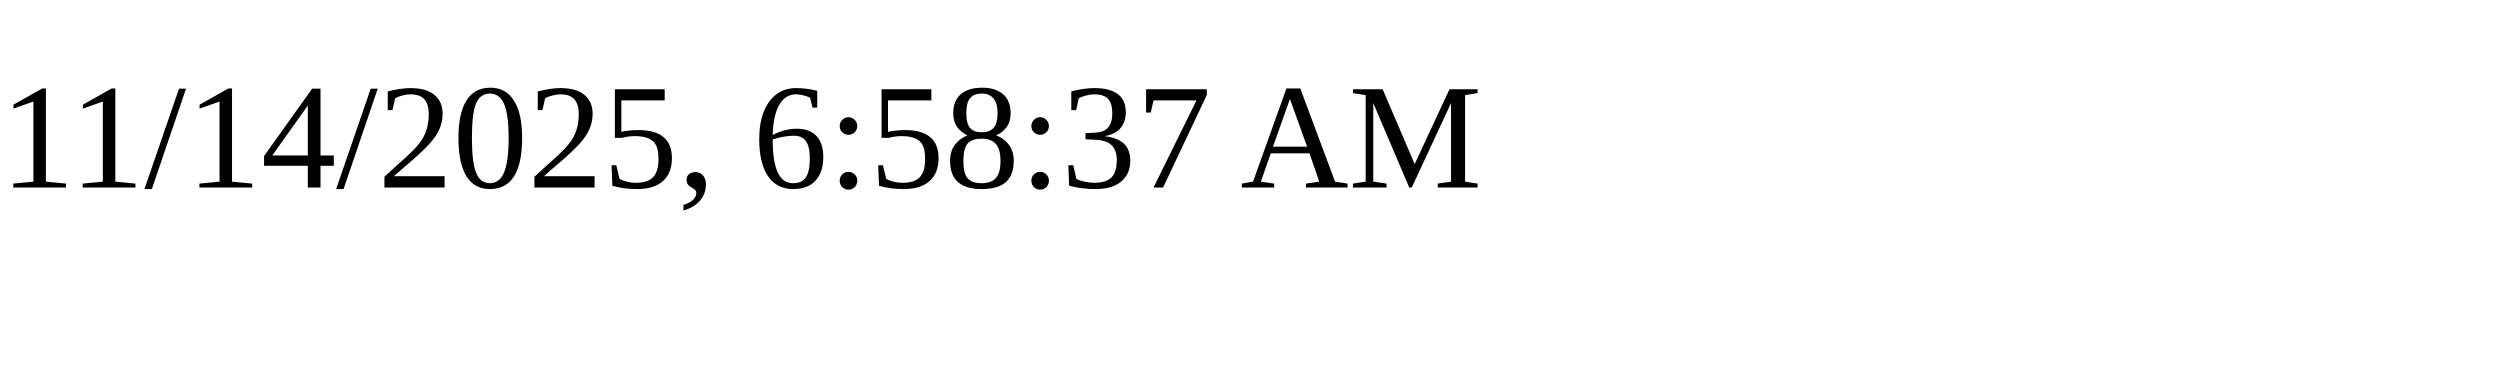
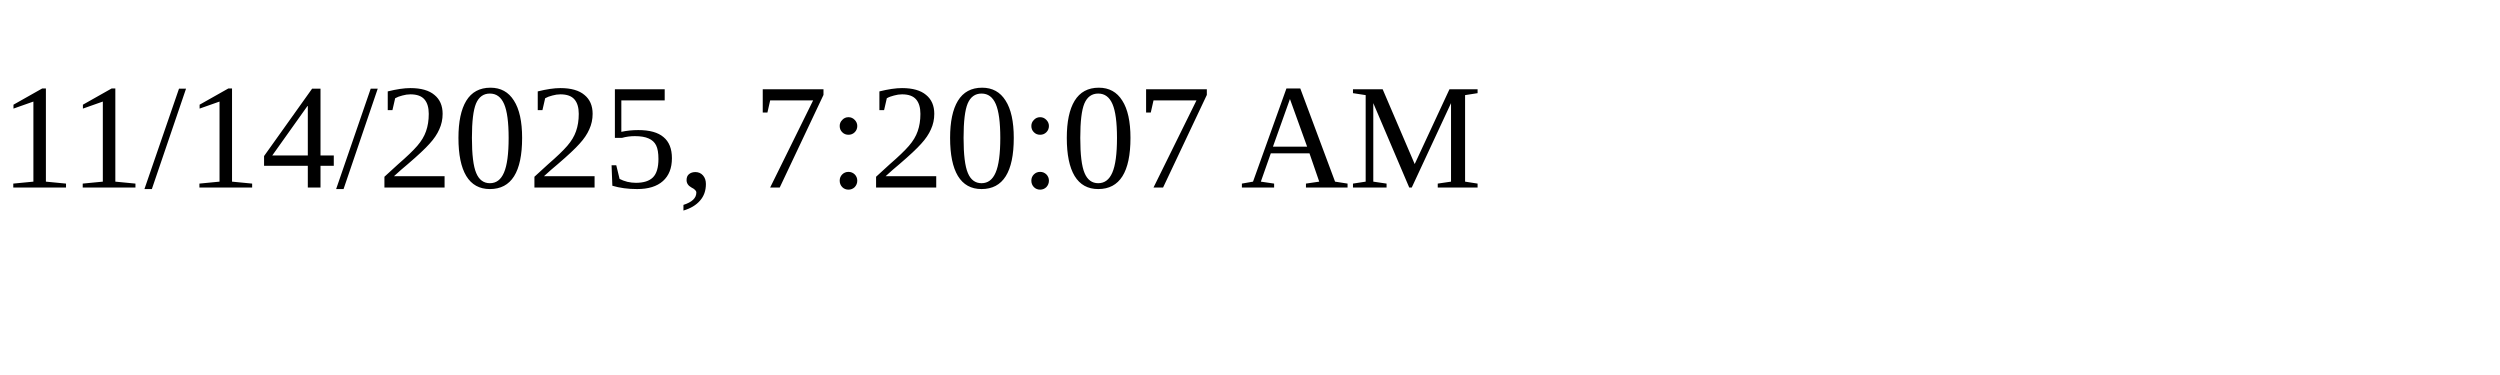
<svg xmlns="http://www.w3.org/2000/svg" height="30" width="200">
-   <text x="0" y="15">11/14/2025, 6:58:37 AM</text>
+   <text x="0" y="15">11/14/2025, 7:20:07 AM</text>
</svg>
